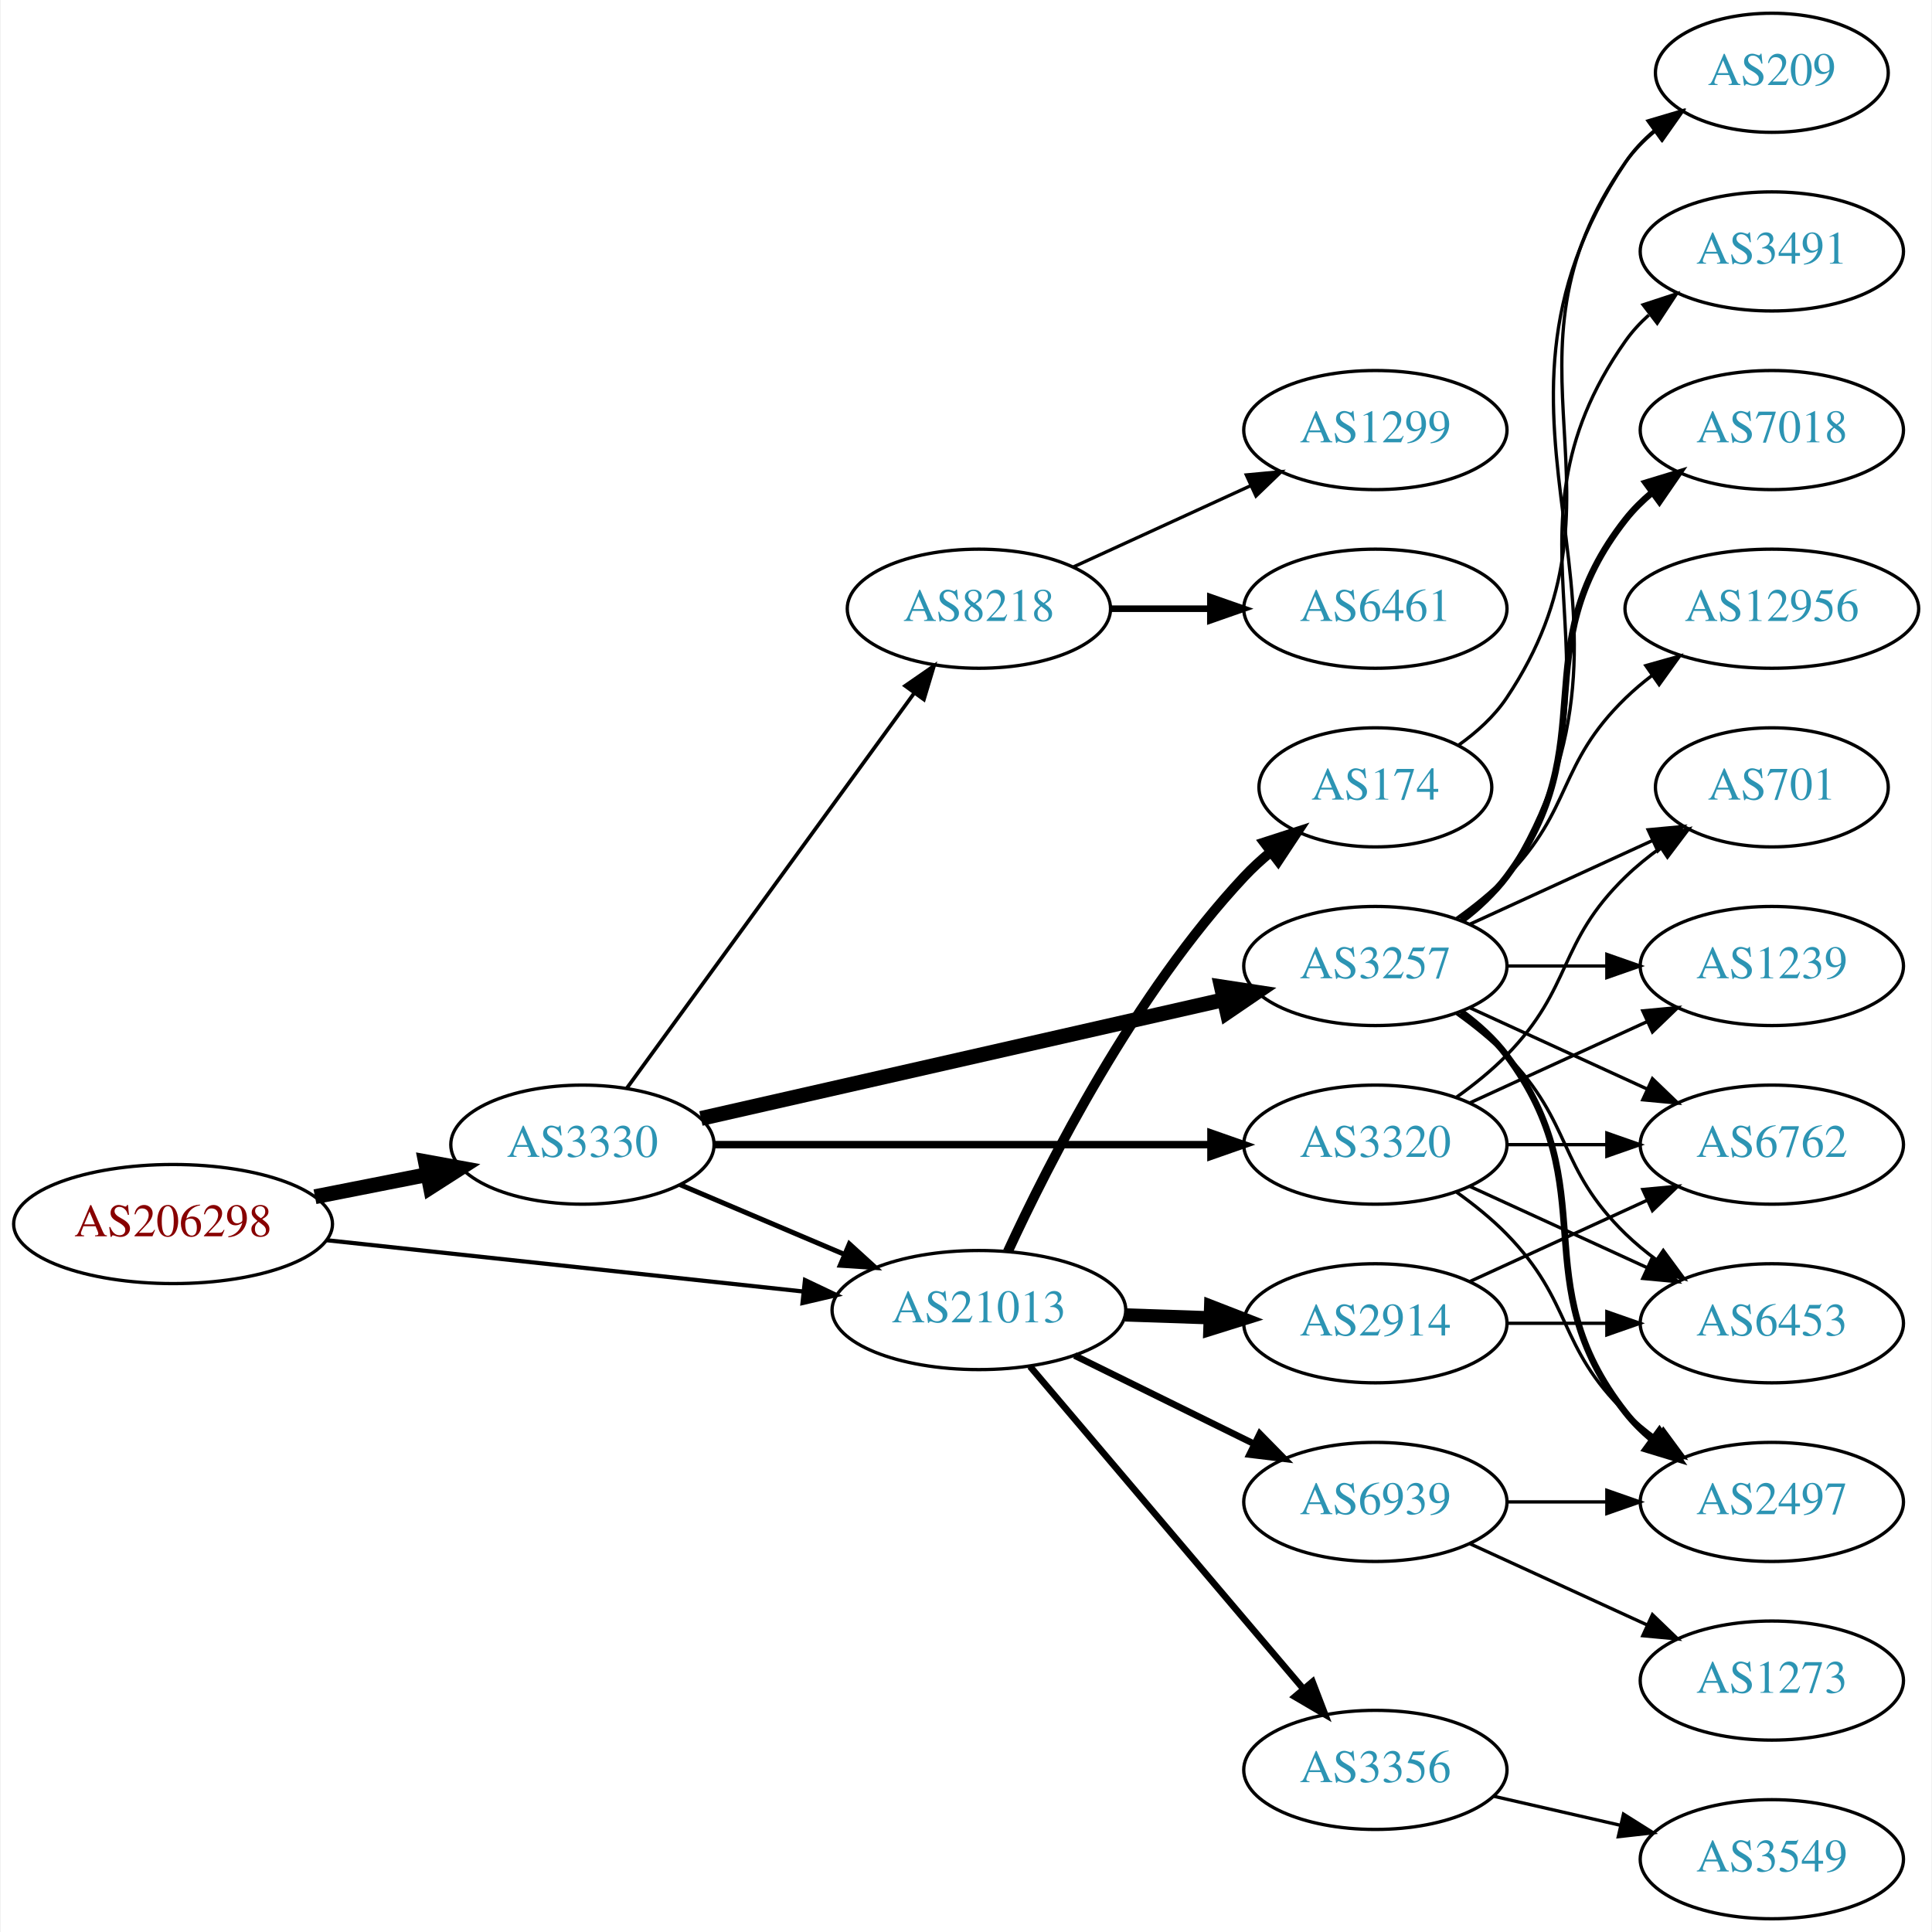
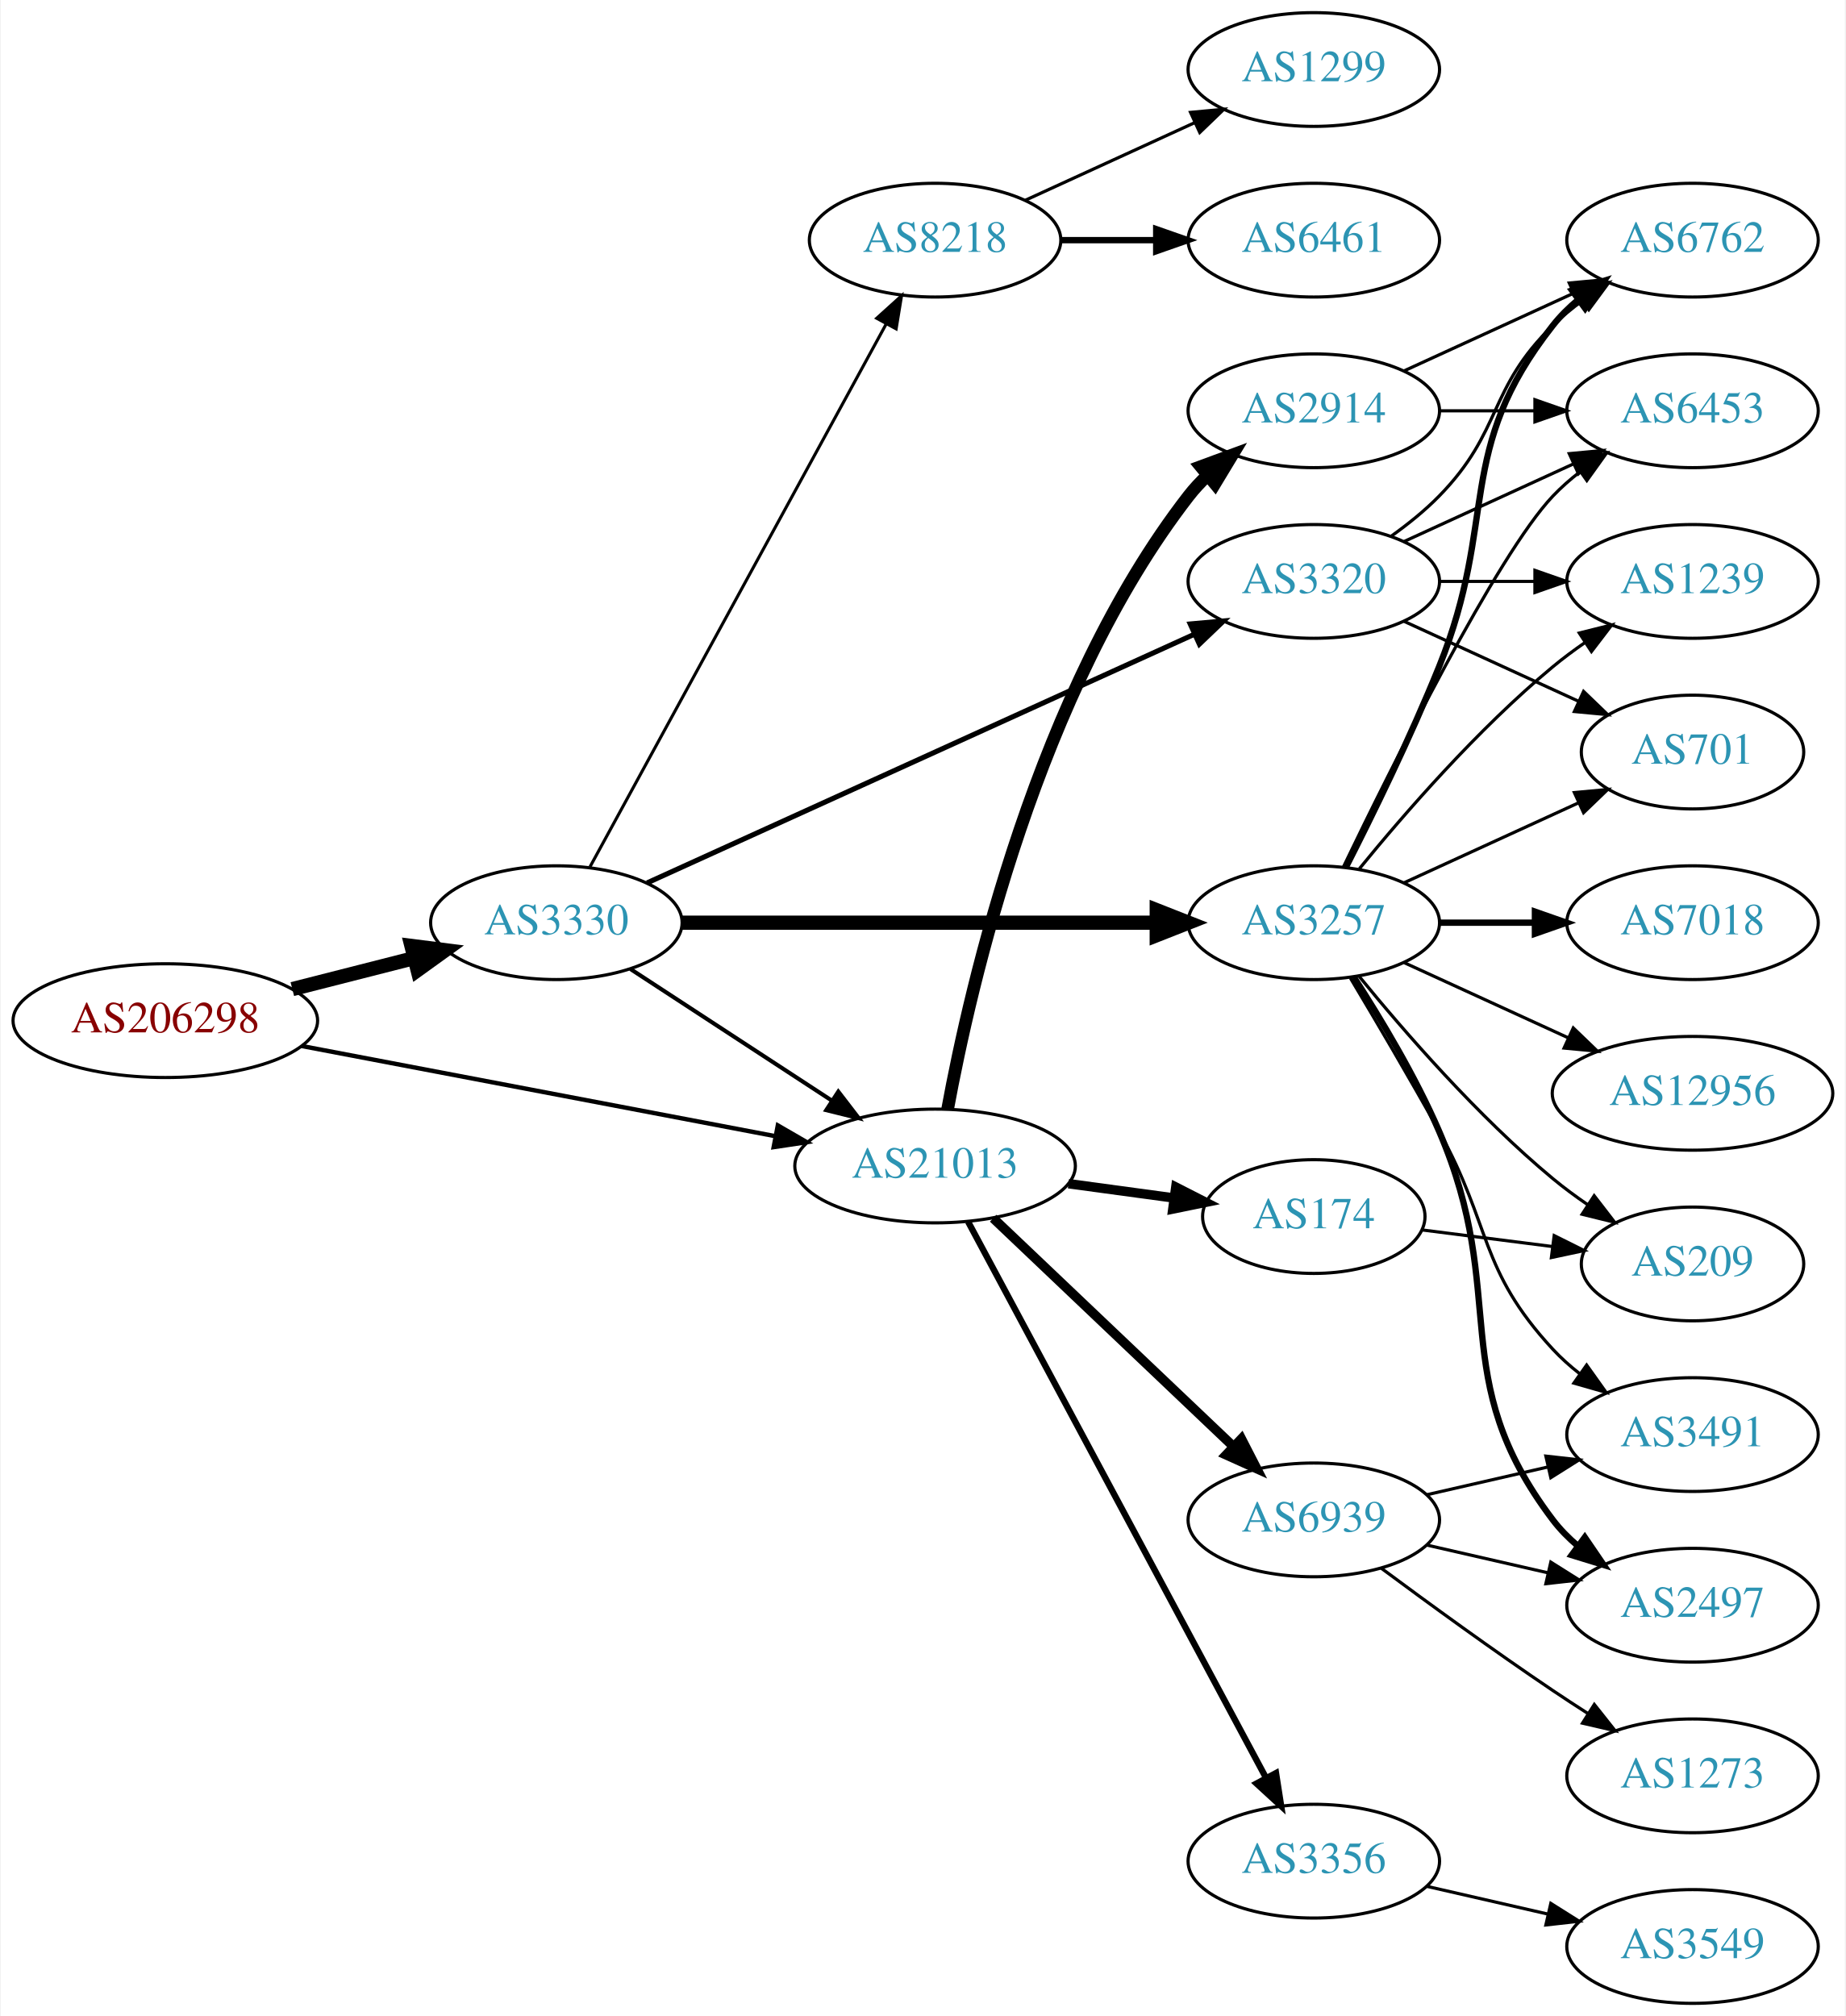
- <svg xmlns="http://www.w3.org/2000/svg" xmlns:xlink="http://www.w3.org/1999/xlink" width="584pt" height="584pt" viewBox="0.00 0.00 583.56 584.00">
-   <g id="graph0" class="graph" transform="scale(1 1) rotate(0) translate(4 580)">
-     <polygon fill="white" stroke="none" points="-4,4 -4,-580 579.562,-580 579.562,4 -4,4" />
+ <svg xmlns="http://www.w3.org/2000/svg" xmlns:xlink="http://www.w3.org/1999/xlink" width="584pt" height="638pt" viewBox="0.00 0.00 583.56 638.00">
+   <g id="graph0" class="graph" transform="scale(1 1) rotate(0) translate(4 634)">
+     <polygon fill="white" stroke="none" points="-4,4 -4,-634 579.562,-634 579.562,4 -4,4" />
    <g id="node1" class="node">
      <g id="a_node1">
        <a xlink:href="/asn/206298" xlink:title="AS206298 ~ RKM-AS [AT]">
-           <ellipse fill="#ffffff" stroke="black" cx="48.096" cy="-210" rx="48.192" ry="18" />
-           <text text-anchor="middle" x="48.096" y="-206.3" font-family="Times,serif" font-size="14.00" fill="#880000">AS206298</text>
+           <ellipse fill="#ffffff" stroke="black" cx="48.096" cy="-311" rx="48.192" ry="18" />
+           <text text-anchor="middle" x="48.096" y="-307.3" font-family="Times,serif" font-size="14.00" fill="#880000">AS206298</text>
        </a>
      </g>
    </g>
    <g id="node2" class="node">
      <g id="a_node2">
        <a xlink:href="/asn/3330" xlink:title="AS3330 ~ Vienna, Austria [AT]">
-           <ellipse fill="#ffffff" stroke="black" cx="171.838" cy="-234" rx="39.794" ry="18" />
-           <text text-anchor="middle" x="171.838" y="-230.3" font-family="Times,serif" font-size="14.00" fill="#2c94b3">AS3330</text>
+           <ellipse fill="#ffffff" stroke="black" cx="171.838" cy="-342" rx="39.794" ry="18" />
+           <text text-anchor="middle" x="171.838" y="-338.3" font-family="Times,serif" font-size="14.00" fill="#2c94b3">AS3330</text>
        </a>
      </g>
    </g>
    <g id="edge1" class="edge">
-       <path fill="none" stroke="black" stroke-width="4.5" d="M90.993,-218.259C101.946,-220.419 113.81,-222.758 124.958,-224.955" />
-       <polygon fill="black" stroke="black" stroke-width="4.5" points="124.376,-228.854 134.949,-226.925 125.9,-221.128 124.376,-228.854" />
+       <path fill="none" stroke="black" stroke-width="4.5" d="M88.286,-320.979C100.572,-324.108 114.213,-327.581 126.81,-330.789" />
+       <polygon fill="black" stroke="black" stroke-width="4.5" points="125.98,-334.641 136.643,-333.293 127.923,-327.009 125.98,-334.641" />
    </g>
    <g id="node3" class="node">
      <g id="a_node3">
        <a xlink:href="/asn/21013" xlink:title="AS21013 ~ Wels, AT [AT]">
-           <ellipse fill="#ffffff" stroke="black" cx="291.681" cy="-184" rx="44.393" ry="18" />
-           <text text-anchor="middle" x="291.681" y="-180.3" font-family="Times,serif" font-size="14.00" fill="#2c94b3">AS21013</text>
+           <ellipse fill="#ffffff" stroke="black" cx="291.681" cy="-265" rx="44.393" ry="18" />
+           <text text-anchor="middle" x="291.681" y="-261.3" font-family="Times,serif" font-size="14.00" fill="#2c94b3">AS21013</text>
        </a>
      </g>
    </g>
    <g id="edge2" class="edge">
-       <path fill="none" stroke="black" stroke-width="1.26" d="M94.536,-205.11C135.534,-200.697 195.815,-194.21 238.714,-189.593" />
-       <polygon fill="black" stroke="black" stroke-width="1.26" points="239.109,-193.071 248.677,-188.52 238.36,-186.111 239.109,-193.071" />
-     </g>
-     <g id="edge5" class="edge">
-       <path fill="none" stroke="black" stroke-width="1.5" d="M201.364,-221.896C216.283,-215.566 234.782,-207.718 251.068,-200.808" />
-       <polygon fill="black" stroke="black" stroke-width="1.5" points="252.518,-203.994 260.357,-196.866 249.784,-197.55 252.518,-203.994" />
+       <path fill="none" stroke="black" stroke-width="1.385" d="M91.177,-302.987C132.941,-295.035 196.94,-282.849 241.136,-274.434" />
+       <polygon fill="black" stroke="black" stroke-width="1.385" points="241.915,-277.848 251.084,-272.54 240.605,-270.972 241.915,-277.848" />
+     </g>
+     <g id="edge4" class="edge">
+       <path fill="none" stroke="black" stroke-width="1.286" d="M195.281,-327.336C213.314,-315.553 238.862,-298.859 258.982,-285.712" />
+       <polygon fill="black" stroke="black" stroke-width="1.286" points="261.059,-288.536 267.516,-280.136 257.23,-282.676 261.059,-288.536" />
    </g>
    <g id="node4" class="node">
      <g id="a_node4">
-         <a xlink:href="/asn/3257" xlink:title="AS3257 ~ GTT [DE]">
-           <ellipse fill="#ffffff" stroke="black" cx="411.523" cy="-288" rx="39.794" ry="18" />
-           <text text-anchor="middle" x="411.523" y="-284.3" font-family="Times,serif" font-size="14.00" fill="#2c94b3">AS3257</text>
+         <a xlink:href="/asn/3320" xlink:title="AS3320 ~ DTAG [DE]">
+           <ellipse fill="#ffffff" stroke="black" cx="411.523" cy="-450" rx="39.794" ry="18" />
+           <text text-anchor="middle" x="411.523" y="-446.3" font-family="Times,serif" font-size="14.00" fill="#2c94b3">AS3320</text>
        </a>
      </g>
    </g>
    <g id="edge3" class="edge">
-       <path fill="none" stroke="black" stroke-width="4.5" d="M207.654,-241.91C249.491,-251.415 319.773,-267.382 365.647,-277.805" />
-       <polygon fill="black" stroke="black" stroke-width="4.5" points="364.99,-281.693 375.614,-280.069 366.735,-274.014 364.99,-281.693" />
+       <path fill="none" stroke="black" stroke-width="1.607" d="M200.569,-354.6C243.416,-374.07 325.753,-411.482 373.596,-433.221" />
+       <polygon fill="black" stroke="black" stroke-width="1.607" points="372.417,-436.53 382.969,-437.48 375.313,-430.157 372.417,-436.53" />
    </g>
    <g id="node5" class="node">
      <g id="a_node5">
-         <a xlink:href="/asn/3320" xlink:title="AS3320 ~ DTAG [DE]">
-           <ellipse fill="#ffffff" stroke="black" cx="411.523" cy="-234" rx="39.794" ry="18" />
-           <text text-anchor="middle" x="411.523" y="-230.3" font-family="Times,serif" font-size="14.00" fill="#2c94b3">AS3320</text>
-         </a>
-       </g>
-     </g>
-     <g id="edge4" class="edge">
-       <path fill="none" stroke="black" stroke-width="2.25" d="M211.555,-234C252.474,-234 317.114,-234 361.548,-234" />
-       <polygon fill="black" stroke="black" stroke-width="2.25" points="361.822,-237.5 371.822,-234 361.822,-230.5 361.822,-237.5" />
+         <a xlink:href="/asn/3257" xlink:title="AS3257 ~ GTT [DE]">
+           <ellipse fill="#ffffff" stroke="black" cx="411.523" cy="-342" rx="39.794" ry="18" />
+           <text text-anchor="middle" x="411.523" y="-338.3" font-family="Times,serif" font-size="14.00" fill="#2c94b3">AS3257</text>
+         </a>
+       </g>
+     </g>
+     <g id="edge5" class="edge">
+       <path fill="none" stroke="black" stroke-width="4.5" d="M211.555,-342C252.474,-342 317.114,-342 361.548,-342" />
+       <polygon fill="black" stroke="black" stroke-width="4.5" points="361.822,-345.938 371.822,-342 361.822,-338.063 361.822,-345.938" />
    </g>
    <g id="node6" class="node">
      <g id="a_node6">
        <a xlink:href="/asn/8218" xlink:title="AS8218 ~ legacy Neotelecoms [FR]">
-           <ellipse fill="#ffffff" stroke="black" cx="291.681" cy="-396" rx="39.794" ry="18" />
-           <text text-anchor="middle" x="291.681" y="-392.3" font-family="Times,serif" font-size="14.00" fill="#2c94b3">AS8218</text>
+           <ellipse fill="#ffffff" stroke="black" cx="291.681" cy="-558" rx="39.794" ry="18" />
+           <text text-anchor="middle" x="291.681" y="-554.3" font-family="Times,serif" font-size="14.00" fill="#2c94b3">AS8218</text>
        </a>
      </g>
    </g>
    <g id="edge6" class="edge">
-       <path fill="none" stroke="black" stroke-width="1.125" d="M185.226,-251.031C205.948,-279.517 247.752,-336.985 272.039,-370.374" />
-       <polygon fill="black" stroke="black" stroke-width="1.125" points="269.39,-372.682 278.103,-378.71 275.051,-368.564 269.39,-372.682" />
-     </g>
-     <g id="node16" class="node">
-       <g id="a_node16">
+       <path fill="none" stroke="black" stroke-width="0.964" d="M182.481,-359.676C203.163,-397.584 251.876,-486.873 276.255,-531.559" />
+       <polygon fill="black" stroke="black" stroke-width="0.964" points="273.207,-533.28 281.069,-540.383 279.352,-529.928 273.207,-533.28" />
+     </g>
+     <g id="node11" class="node">
+       <g id="a_node11">
+         <a xlink:href="/asn/174" xlink:title="AS174 ~ Cogent Communications [US]">
+           <ellipse fill="#ffffff" stroke="black" cx="411.523" cy="-249" rx="35.194" ry="18" />
+           <text text-anchor="middle" x="411.523" y="-245.3" font-family="Times,serif" font-size="14.00" fill="#2c94b3">AS174</text>
+         </a>
+       </g>
+     </g>
+     <g id="edge11" class="edge">
+       <path fill="none" stroke="black" stroke-width="3" d="M333.896,-259.404C344.66,-257.943 356.292,-256.363 367.164,-254.887" />
+       <polygon fill="black" stroke="black" stroke-width="3" points="367.862,-258.324 377.3,-253.511 366.92,-251.388 367.862,-258.324" />
+     </g>
+     <g id="node12" class="node">
+       <g id="a_node12">
        <a xlink:href="/asn/2914" xlink:title="AS2914 ~ NTT America, Inc. [US]">
-           <ellipse fill="#ffffff" stroke="black" cx="411.523" cy="-180" rx="39.794" ry="18" />
-           <text text-anchor="middle" x="411.523" y="-176.3" font-family="Times,serif" font-size="14.00" fill="#2c94b3">AS2914</text>
-         </a>
-       </g>
-     </g>
-     <g id="edge21" class="edge">
-       <path fill="none" stroke="black" stroke-width="4" d="M335.892,-182.533C344.204,-182.251 352.967,-181.954 361.449,-181.666" />
-       <polygon fill="black" stroke="black" stroke-width="4" points="361.732,-185.158 371.608,-181.321 361.495,-178.162 361.732,-185.158" />
-     </g>
-     <g id="node17" class="node">
-       <g id="a_node17">
-         <a xlink:href="/asn/174" xlink:title="AS174 ~ Cogent Communications [US]">
-           <ellipse fill="#ffffff" stroke="black" cx="411.523" cy="-342" rx="35.194" ry="18" />
-           <text text-anchor="middle" x="411.523" y="-338.3" font-family="Times,serif" font-size="14.00" fill="#2c94b3">AS174</text>
-         </a>
-       </g>
-     </g>
-     <g id="edge22" class="edge">
-       <path fill="none" stroke="black" stroke-width="3" d="M300.421,-201.658C312.739,-228.373 338.823,-279.688 371.877,-315 374.299,-317.588 377.008,-320.073 379.838,-322.416" />
-       <polygon fill="black" stroke="black" stroke-width="3" points="377.911,-325.348 387.991,-328.611 382.146,-319.774 377.911,-325.348" />
-     </g>
-     <g id="node18" class="node">
-       <g id="a_node18">
+           <ellipse fill="#ffffff" stroke="black" cx="411.523" cy="-504" rx="39.794" ry="18" />
+           <text text-anchor="middle" x="411.523" y="-500.3" font-family="Times,serif" font-size="14.00" fill="#2c94b3">AS2914</text>
+         </a>
+       </g>
+     </g>
+     <g id="edge12" class="edge">
+       <path fill="none" stroke="black" stroke-width="4" d="M295.642,-282.951C302.802,-321.846 324.106,-415.352 371.877,-477 373.663,-479.305 375.7,-481.491 377.884,-483.547" />
+       <polygon fill="black" stroke="black" stroke-width="4" points="375.784,-486.351 385.724,-490.019 380.24,-480.953 375.784,-486.351" />
+     </g>
+     <g id="node13" class="node">
+       <g id="a_node13">
        <a xlink:href="/asn/3356" xlink:title="AS3356 ~ Level 3 Parent, LLC [US]">
          <ellipse fill="#ffffff" stroke="black" cx="411.523" cy="-45" rx="39.794" ry="18" />
          <text text-anchor="middle" x="411.523" y="-41.3" font-family="Times,serif" font-size="14.00" fill="#2c94b3">AS3356</text>
        </a>
      </g>
    </g>
-     <g id="edge23" class="edge">
-       <path fill="none" stroke="black" stroke-width="2" d="M307.13,-166.956C327.827,-142.543 366.027,-97.485 389.751,-69.501" />
-       <polygon fill="black" stroke="black" stroke-width="2" points="392.526,-71.641 396.323,-61.749 387.187,-67.114 392.526,-71.641" />
-     </g>
-     <g id="node19" class="node">
-       <g id="a_node19">
+     <g id="edge13" class="edge">
+       <path fill="none" stroke="black" stroke-width="2" d="M302.125,-247.368C322.776,-208.816 372.042,-116.84 396.398,-71.371" />
+       <polygon fill="black" stroke="black" stroke-width="2" points="399.561,-72.878 401.197,-62.41 393.39,-69.573 399.561,-72.878" />
+     </g>
+     <g id="node14" class="node">
+       <g id="a_node14">
        <a xlink:href="/asn/6939" xlink:title="AS6939 ~ Hurricane Electric LLC [US]">
-           <ellipse fill="#ffffff" stroke="black" cx="411.523" cy="-126" rx="39.794" ry="18" />
-           <text text-anchor="middle" x="411.523" y="-122.3" font-family="Times,serif" font-size="14.00" fill="#2c94b3">AS6939</text>
-         </a>
-       </g>
-     </g>
-     <g id="edge24" class="edge">
-       <path fill="none" stroke="black" stroke-width="2" d="M320.608,-170.255C336.802,-162.284 357.363,-152.164 374.735,-143.614" />
-       <polygon fill="black" stroke="black" stroke-width="2" points="376.584,-146.605 384.01,-139.049 373.493,-140.325 376.584,-146.605" />
+           <ellipse fill="#ffffff" stroke="black" cx="411.523" cy="-153" rx="39.794" ry="18" />
+           <text text-anchor="middle" x="411.523" y="-149.3" font-family="Times,serif" font-size="14.00" fill="#2c94b3">AS6939</text>
+         </a>
+       </g>
+     </g>
+     <g id="edge14" class="edge">
+       <path fill="none" stroke="black" stroke-width="3" d="M310.069,-248.474C330.201,-229.34 363.495,-197.696 386.191,-176.126" />
+       <polygon fill="black" stroke="black" stroke-width="3" points="388.609,-178.656 393.447,-169.23 383.787,-173.582 388.609,-178.656" />
    </g>
    <g id="node7" class="node">
      <g id="a_node7">
-         <a xlink:href="/asn/12956" xlink:title="AS12956 ~ TELXIUS [ES]">
-           <ellipse fill="#ffffff" stroke="black" cx="531.366" cy="-396" rx="44.393" ry="18" />
-           <text text-anchor="middle" x="531.366" y="-392.3" font-family="Times,serif" font-size="14.00" fill="#2c94b3">AS12956</text>
+         <a xlink:href="/asn/6453" xlink:title="AS6453 ~ TATA COMMUNICATIONS (AMERICA) INC [US]">
+           <ellipse fill="#ffffff" stroke="black" cx="531.366" cy="-504" rx="39.794" ry="18" />
+           <text text-anchor="middle" x="531.366" y="-500.3" font-family="Times,serif" font-size="14.00" fill="#2c94b3">AS6453</text>
        </a>
      </g>
    </g>
    <g id="edge7" class="edge">
-       <path fill="none" stroke="black" d="M436.117,-302.389C441.373,-306.148 446.705,-310.437 451.17,-315 471.342,-335.617 466.476,-348.906 487.17,-369 489.656,-371.414 492.393,-373.722 495.246,-375.9" />
-       <polygon fill="black" stroke="black" points="493.284,-378.798 503.482,-381.671 497.301,-373.066 493.284,-378.798" />
+       <path fill="none" stroke="black" d="M440.152,-462.661C456.109,-469.973 476.379,-479.261 493.662,-487.181" />
+       <polygon fill="black" stroke="black" points="492.361,-490.435 502.91,-491.419 495.277,-484.071 492.361,-490.435" />
    </g>
    <g id="node8" class="node">
      <g id="a_node8">
+         <a xlink:href="/asn/1239" xlink:title="AS1239 ~ Sprint [US]">
+           <ellipse fill="#ffffff" stroke="black" cx="531.366" cy="-450" rx="39.794" ry="18" />
+           <text text-anchor="middle" x="531.366" y="-446.3" font-family="Times,serif" font-size="14.00" fill="#2c94b3">AS1239</text>
+         </a>
+       </g>
+     </g>
+     <g id="edge8" class="edge">
+       <path fill="none" stroke="black" d="M451.436,-450C460.989,-450 471.339,-450 481.301,-450" />
+       <polygon fill="black" stroke="black" points="481.494,-453.5 491.494,-450 481.494,-446.5 481.494,-453.5" />
+     </g>
+     <g id="node9" class="node">
+       <g id="a_node9">
+         <a xlink:href="/asn/6762" xlink:title="AS6762 ~ TELECOM ITALIA SPARKLE S.p.A. [IT]">
+           <ellipse fill="#ffffff" stroke="black" cx="531.366" cy="-558" rx="39.794" ry="18" />
+           <text text-anchor="middle" x="531.366" y="-554.3" font-family="Times,serif" font-size="14.00" fill="#2c94b3">AS6762</text>
+         </a>
+       </g>
+     </g>
+     <g id="edge9" class="edge">
+       <path fill="none" stroke="black" d="M436.117,-464.389C441.373,-468.148 446.705,-472.437 451.17,-477 471.342,-497.617 466.476,-510.906 487.17,-531 490.015,-533.763 493.189,-536.386 496.489,-538.834" />
+       <polygon fill="black" stroke="black" points="494.605,-541.786 504.837,-544.538 498.554,-536.006 494.605,-541.786" />
+     </g>
+     <g id="node10" class="node">
+       <g id="a_node10">
+         <a xlink:href="/asn/701" xlink:title="AS701 ~ UUNET [US]">
+           <ellipse fill="#ffffff" stroke="black" cx="531.366" cy="-396" rx="35.194" ry="18" />
+           <text text-anchor="middle" x="531.366" y="-392.3" font-family="Times,serif" font-size="14.00" fill="#2c94b3">AS701</text>
+         </a>
+       </g>
+     </g>
+     <g id="edge10" class="edge">
+       <path fill="none" stroke="black" d="M440.152,-437.339C456.568,-429.817 477.55,-420.202 495.147,-412.139" />
+       <polygon fill="black" stroke="black" points="496.891,-415.189 504.524,-407.842 493.975,-408.826 496.891,-415.189" />
+     </g>
+     <g id="edge18" class="edge">
+       <path fill="none" stroke="black" d="M420.87,-359.595C436.337,-391.732 469.483,-458.34 487.17,-477 489.755,-479.728 492.673,-482.294 495.741,-484.677" />
+       <polygon fill="black" stroke="black" points="493.895,-487.658 504.09,-490.543 497.92,-481.93 493.895,-487.658" />
+     </g>
+     <g id="edge17" class="edge">
+       <path fill="none" stroke="black" d="M425.942,-359.065C440.057,-376.375 463.471,-403.345 487.17,-423 490.386,-425.668 493.886,-428.27 497.457,-430.741" />
+       <polygon fill="black" stroke="black" points="495.535,-433.666 505.813,-436.236 499.381,-427.817 495.535,-433.666" />
+     </g>
+     <g id="edge21" class="edge">
+       <path fill="none" stroke="black" stroke-width="2" d="M421.604,-359.417C429.872,-375.634 442.134,-400.603 451.17,-423 470.099,-469.922 455.871,-491.246 487.17,-531 489.495,-533.953 492.238,-536.67 495.197,-539.147" />
+       <polygon fill="black" stroke="black" stroke-width="2" points="493.257,-542.064 503.394,-545.145 497.39,-536.415 493.257,-542.064" />
+     </g>
+     <g id="edge23" class="edge">
+       <path fill="none" stroke="black" d="M440.152,-354.661C456.568,-362.183 477.55,-371.798 495.147,-379.861" />
+       <polygon fill="black" stroke="black" points="493.975,-383.174 504.524,-384.158 496.891,-376.811 493.975,-383.174" />
+     </g>
+     <g id="node15" class="node">
+       <g id="a_node15">
+         <a xlink:href="/asn/12956" xlink:title="AS12956 ~ TELXIUS [ES]">
+           <ellipse fill="#ffffff" stroke="black" cx="531.366" cy="-288" rx="44.393" ry="18" />
+           <text text-anchor="middle" x="531.366" y="-284.3" font-family="Times,serif" font-size="14.00" fill="#2c94b3">AS12956</text>
+         </a>
+       </g>
+     </g>
+     <g id="edge15" class="edge">
+       <path fill="none" stroke="black" d="M440.152,-329.339C455.65,-322.238 475.216,-313.272 492.163,-305.506" />
+       <polygon fill="black" stroke="black" points="493.633,-308.683 501.266,-301.335 490.716,-302.319 493.633,-308.683" />
+     </g>
+     <g id="node16" class="node">
+       <g id="a_node16">
+         <a xlink:href="/asn/3491" xlink:title="AS3491 ~ PCCW Global, Inc. [US]">
+           <ellipse fill="#ffffff" stroke="black" cx="531.366" cy="-180" rx="39.794" ry="18" />
+           <text text-anchor="middle" x="531.366" y="-176.3" font-family="Times,serif" font-size="14.00" fill="#2c94b3">AS3491</text>
+         </a>
+       </g>
+     </g>
+     <g id="edge16" class="edge">
+       <path fill="none" stroke="black" d="M423.093,-324.486C430.996,-311.262 441.978,-292.615 451.17,-276 467.914,-245.733 463.68,-232.391 487.17,-207 489.722,-204.241 492.617,-201.654 495.672,-199.258" />
+       <polygon fill="black" stroke="black" points="497.853,-202.002 504.001,-193.374 493.814,-196.285 497.853,-202.002" />
+     </g>
+     <g id="node17" class="node">
+       <g id="a_node17">
        <a xlink:href="/asn/2497" xlink:title="AS2497 ~ Internet Initiative Japan Inc. [JP]">
          <ellipse fill="#ffffff" stroke="black" cx="531.366" cy="-126" rx="39.794" ry="18" />
          <text text-anchor="middle" x="531.366" y="-122.3" font-family="Times,serif" font-size="14.00" fill="#2c94b3">AS2497</text>
        </a>
      </g>
    </g>
-     <g id="edge8" class="edge">
-       <path fill="none" stroke="black" stroke-width="2" d="M437.454,-274.118C442.53,-270.389 447.448,-265.984 451.17,-261 481.441,-220.458 455.871,-192.754 487.17,-153 489.495,-150.047 492.238,-147.33 495.197,-144.853" />
-       <polygon fill="black" stroke="black" stroke-width="2" points="497.39,-147.585 503.394,-138.855 493.257,-141.936 497.39,-147.585" />
-     </g>
-     <g id="node9" class="node">
-       <g id="a_node9">
-         <a xlink:href="/asn/3491" xlink:title="AS3491 ~ PCCW Global, Inc. [US]">
-           <ellipse fill="#ffffff" stroke="black" cx="531.366" cy="-504" rx="39.794" ry="18" />
-           <text text-anchor="middle" x="531.366" y="-500.3" font-family="Times,serif" font-size="14.00" fill="#2c94b3">AS3491</text>
-         </a>
-       </g>
-     </g>
-     <g id="edge9" class="edge">
-       <path fill="none" stroke="black" d="M437.842,-301.607C442.898,-305.351 447.71,-309.831 451.17,-315 492.194,-376.294 444.59,-416.775 487.17,-477 489.161,-479.816 491.548,-482.401 494.164,-484.76" />
-       <polygon fill="black" stroke="black" points="492.463,-487.865 502.532,-491.162 496.716,-482.306 492.463,-487.865" />
-     </g>
-     <g id="node10" class="node">
-       <g id="a_node10">
-         <a xlink:href="/asn/1239" xlink:title="AS1239 ~ Sprint [US]">
-           <ellipse fill="#ffffff" stroke="black" cx="531.366" cy="-288" rx="39.794" ry="18" />
-           <text text-anchor="middle" x="531.366" y="-284.3" font-family="Times,serif" font-size="14.00" fill="#2c94b3">AS1239</text>
-         </a>
-       </g>
-     </g>
-     <g id="edge10" class="edge">
-       <path fill="none" stroke="black" d="M451.436,-288C460.989,-288 471.339,-288 481.301,-288" />
-       <polygon fill="black" stroke="black" points="481.494,-291.5 491.494,-288 481.494,-284.5 481.494,-291.5" />
-     </g>
-     <g id="node11" class="node">
-       <g id="a_node11">
-         <a xlink:href="/asn/6762" xlink:title="AS6762 ~ TELECOM ITALIA SPARKLE S.p.A. [IT]">
-           <ellipse fill="#ffffff" stroke="black" cx="531.366" cy="-234" rx="39.794" ry="18" />
-           <text text-anchor="middle" x="531.366" y="-230.3" font-family="Times,serif" font-size="14.00" fill="#2c94b3">AS6762</text>
-         </a>
-       </g>
-     </g>
-     <g id="edge11" class="edge">
-       <path fill="none" stroke="black" d="M440.152,-275.339C456.109,-268.027 476.379,-258.739 493.662,-250.819" />
-       <polygon fill="black" stroke="black" points="495.277,-253.929 502.91,-246.581 492.361,-247.565 495.277,-253.929" />
-     </g>
-     <g id="node12" class="node">
-       <g id="a_node12">
-         <a xlink:href="/asn/6453" xlink:title="AS6453 ~ TATA COMMUNICATIONS (AMERICA) INC [US]">
-           <ellipse fill="#ffffff" stroke="black" cx="531.366" cy="-180" rx="39.794" ry="18" />
-           <text text-anchor="middle" x="531.366" y="-176.3" font-family="Times,serif" font-size="14.00" fill="#2c94b3">AS6453</text>
-         </a>
-       </g>
-     </g>
-     <g id="edge12" class="edge">
-       <path fill="none" stroke="black" d="M436.117,-273.611C441.373,-269.852 446.705,-265.563 451.17,-261 471.342,-240.383 466.476,-227.094 487.17,-207 490.015,-204.237 493.189,-201.614 496.489,-199.166" />
-       <polygon fill="black" stroke="black" points="498.554,-201.994 504.837,-193.462 494.605,-196.214 498.554,-201.994" />
-     </g>
-     <g id="node13" class="node">
-       <g id="a_node13">
+     <g id="edge19" class="edge">
+       <path fill="none" stroke="black" stroke-width="2" d="M424.246,-324.692C432.628,-311.726 443.702,-293.313 451.17,-276 473.73,-223.698 452.769,-198.399 487.17,-153 489.44,-150.004 492.146,-147.259 495.082,-144.764" />
+       <polygon fill="black" stroke="black" stroke-width="2" points="497.277,-147.494 503.247,-138.742 493.122,-141.861 497.277,-147.494" />
+     </g>
+     <g id="node18" class="node">
+       <g id="a_node18">
        <a xlink:href="/asn/7018" xlink:title="AS7018 ~ AT&amp;T Services, Inc. [US]">
-           <ellipse fill="#ffffff" stroke="black" cx="531.366" cy="-450" rx="39.794" ry="18" />
-           <text text-anchor="middle" x="531.366" y="-446.3" font-family="Times,serif" font-size="14.00" fill="#2c94b3">AS7018</text>
-         </a>
-       </g>
-     </g>
-     <g id="edge13" class="edge">
-       <path fill="none" stroke="black" stroke-width="2" d="M437.454,-301.882C442.53,-305.611 447.448,-310.016 451.17,-315 481.441,-355.542 455.871,-383.246 487.17,-423 489.495,-425.953 492.238,-428.67 495.197,-431.147" />
-       <polygon fill="black" stroke="black" stroke-width="2" points="493.257,-434.064 503.394,-437.145 497.39,-428.415 493.257,-434.064" />
-     </g>
-     <g id="node14" class="node">
-       <g id="a_node14">
+           <ellipse fill="#ffffff" stroke="black" cx="531.366" cy="-342" rx="39.794" ry="18" />
+           <text text-anchor="middle" x="531.366" y="-338.3" font-family="Times,serif" font-size="14.00" fill="#2c94b3">AS7018</text>
+         </a>
+       </g>
+     </g>
+     <g id="edge20" class="edge">
+       <path fill="none" stroke="black" stroke-width="2" d="M451.436,-342C460.989,-342 471.339,-342 481.301,-342" />
+       <polygon fill="black" stroke="black" stroke-width="2" points="481.494,-345.5 491.494,-342 481.494,-338.5 481.494,-345.5" />
+     </g>
+     <g id="node19" class="node">
+       <g id="a_node19">
        <a xlink:href="/asn/209" xlink:title="AS209 ~ CenturyLink Communications, LLC [US]">
-           <ellipse fill="#ffffff" stroke="black" cx="531.366" cy="-558" rx="35.194" ry="18" />
-           <text text-anchor="middle" x="531.366" y="-554.3" font-family="Times,serif" font-size="14.00" fill="#2c94b3">AS209</text>
-         </a>
-       </g>
-     </g>
-     <g id="edge14" class="edge">
-       <path fill="none" stroke="black" d="M438.049,-301.472C443.094,-305.223 447.849,-309.74 451.17,-315 503.119,-397.3 433.131,-450.056 487.17,-531 489.545,-534.558 492.565,-537.736 495.901,-540.549" />
-       <polygon fill="black" stroke="black" points="493.947,-543.455 504.106,-546.462 498.039,-537.776 493.947,-543.455" />
-     </g>
-     <g id="node15" class="node">
-       <g id="a_node15">
-         <a xlink:href="/asn/701" xlink:title="AS701 ~ UUNET [US]">
-           <ellipse fill="#ffffff" stroke="black" cx="531.366" cy="-342" rx="35.194" ry="18" />
-           <text text-anchor="middle" x="531.366" y="-338.3" font-family="Times,serif" font-size="14.00" fill="#2c94b3">AS701</text>
-         </a>
-       </g>
-     </g>
-     <g id="edge15" class="edge">
-       <path fill="none" stroke="black" d="M440.152,-300.661C456.568,-308.183 477.55,-317.798 495.147,-325.861" />
-       <polygon fill="black" stroke="black" points="493.975,-329.174 504.524,-330.158 496.891,-322.811 493.975,-329.174" />
-     </g>
-     <g id="edge19" class="edge">
-       <path fill="none" stroke="black" d="M436.117,-219.611C441.373,-215.852 446.705,-211.563 451.17,-207 471.342,-186.383 466.476,-173.094 487.17,-153 490.015,-150.237 493.189,-147.614 496.489,-145.166" />
-       <polygon fill="black" stroke="black" points="498.554,-147.994 504.837,-139.462 494.605,-142.214 498.554,-147.994" />
-     </g>
-     <g id="edge18" class="edge">
-       <path fill="none" stroke="black" d="M440.152,-246.661C456.109,-253.973 476.379,-263.261 493.662,-271.181" />
-       <polygon fill="black" stroke="black" points="492.361,-274.435 502.91,-275.419 495.277,-268.071 492.361,-274.435" />
-     </g>
-     <g id="edge16" class="edge">
-       <path fill="none" stroke="black" d="M451.436,-234C460.989,-234 471.339,-234 481.301,-234" />
-       <polygon fill="black" stroke="black" points="481.494,-237.5 491.494,-234 481.494,-230.5 481.494,-237.5" />
-     </g>
-     <g id="edge17" class="edge">
-       <path fill="none" stroke="black" d="M440.152,-221.339C456.109,-214.027 476.379,-204.739 493.662,-196.819" />
-       <polygon fill="black" stroke="black" points="495.277,-199.929 502.91,-192.581 492.361,-193.565 495.277,-199.929" />
-     </g>
-     <g id="edge20" class="edge">
-       <path fill="none" stroke="black" d="M436.117,-248.389C441.373,-252.148 446.705,-256.437 451.17,-261 471.342,-281.617 466.476,-294.906 487.17,-315 490.397,-318.134 494.048,-321.089 497.827,-323.812" />
-       <polygon fill="black" stroke="black" points="495.924,-326.75 506.187,-329.383 499.805,-320.925 495.924,-326.75" />
-     </g>
-     <g id="node20" class="node">
-       <g id="a_node20">
-         <a xlink:href="/asn/6461" xlink:title="AS6461 ~ Zayo Bandwidth [US]">
-           <ellipse fill="#ffffff" stroke="black" cx="411.523" cy="-396" rx="39.794" ry="18" />
-           <text text-anchor="middle" x="411.523" y="-392.3" font-family="Times,serif" font-size="14.00" fill="#2c94b3">AS6461</text>
-         </a>
-       </g>
-     </g>
-     <g id="edge25" class="edge">
-       <path fill="none" stroke="black" stroke-width="2" d="M331.593,-396C341.146,-396 351.496,-396 361.459,-396" />
-       <polygon fill="black" stroke="black" stroke-width="2" points="361.651,-399.5 371.651,-396 361.651,-392.5 361.651,-399.5" />
+           <ellipse fill="#ffffff" stroke="black" cx="531.366" cy="-234" rx="35.194" ry="18" />
+           <text text-anchor="middle" x="531.366" y="-230.3" font-family="Times,serif" font-size="14.00" fill="#2c94b3">AS209</text>
+         </a>
+       </g>
+     </g>
+     <g id="edge22" class="edge">
+       <path fill="none" stroke="black" d="M425.942,-324.935C440.057,-307.625 463.471,-280.655 487.17,-261 490.633,-258.128 494.425,-255.331 498.28,-252.692" />
+       <polygon fill="black" stroke="black" points="500.241,-255.592 506.712,-247.203 496.422,-249.725 500.241,-255.592" />
    </g>
    <g id="node21" class="node">
      <g id="a_node21">
        <a xlink:href="/asn/1299" xlink:title="AS1299 ~ Telia Carrier [EU]">
-           <ellipse fill="#ffffff" stroke="black" cx="411.523" cy="-450" rx="39.794" ry="18" />
-           <text text-anchor="middle" x="411.523" y="-446.3" font-family="Times,serif" font-size="14.00" fill="#2c94b3">AS1299</text>
-         </a>
-       </g>
-     </g>
-     <g id="edge26" class="edge">
-       <path fill="none" stroke="black" d="M320.309,-408.661C336.266,-415.973 356.537,-425.261 373.82,-433.181" />
-       <polygon fill="black" stroke="black" points="372.518,-436.435 383.067,-437.419 375.434,-430.071 372.518,-436.435" />
-     </g>
-     <g id="edge30" class="edge">
-       <path fill="none" stroke="black" d="M440.152,-192.661C456.109,-199.973 476.379,-209.261 493.662,-217.181" />
-       <polygon fill="black" stroke="black" points="492.361,-220.435 502.91,-221.419 495.277,-214.071 492.361,-220.435" />
-     </g>
-     <g id="edge29" class="edge">
-       <path fill="none" stroke="black" d="M451.436,-180C460.989,-180 471.339,-180 481.301,-180" />
-       <polygon fill="black" stroke="black" points="481.494,-183.5 491.494,-180 481.494,-176.5 481.494,-183.5" />
-     </g>
-     <g id="edge28" class="edge">
-       <path fill="none" stroke="black" d="M436.641,-354.734C442.13,-358.648 447.437,-363.423 451.17,-369 492.194,-430.294 444.59,-470.775 487.17,-531 489.639,-534.493 492.718,-537.63 496.088,-540.421" />
-       <polygon fill="black" stroke="black" points="494.156,-543.343 504.327,-546.31 498.226,-537.648 494.156,-543.343" />
+           <ellipse fill="#ffffff" stroke="black" cx="411.523" cy="-612" rx="39.794" ry="18" />
+           <text text-anchor="middle" x="411.523" y="-608.3" font-family="Times,serif" font-size="14.00" fill="#2c94b3">AS1299</text>
+         </a>
+       </g>
+     </g>
+     <g id="edge25" class="edge">
+       <path fill="none" stroke="black" d="M320.309,-570.661C336.266,-577.973 356.537,-587.261 373.82,-595.181" />
+       <polygon fill="black" stroke="black" points="372.518,-598.435 383.067,-599.419 375.434,-592.071 372.518,-598.435" />
    </g>
    <g id="node22" class="node">
      <g id="a_node22">
+         <a xlink:href="/asn/6461" xlink:title="AS6461 ~ Zayo Bandwidth [US]">
+           <ellipse fill="#ffffff" stroke="black" cx="411.523" cy="-558" rx="39.794" ry="18" />
+           <text text-anchor="middle" x="411.523" y="-554.3" font-family="Times,serif" font-size="14.00" fill="#2c94b3">AS6461</text>
+         </a>
+       </g>
+     </g>
+     <g id="edge26" class="edge">
+       <path fill="none" stroke="black" stroke-width="2" d="M331.593,-558C341.146,-558 351.496,-558 361.459,-558" />
+       <polygon fill="black" stroke="black" stroke-width="2" points="361.651,-561.5 371.651,-558 361.651,-554.5 361.651,-561.5" />
+     </g>
+     <g id="edge29" class="edge">
+       <path fill="none" stroke="black" d="M445.662,-244.782C458.465,-243.152 473.29,-241.265 486.925,-239.529" />
+       <polygon fill="black" stroke="black" points="487.589,-242.973 497.067,-238.239 486.705,-236.029 487.589,-242.973" />
+     </g>
+     <g id="edge28" class="edge">
+       <path fill="none" stroke="black" d="M451.436,-504C460.989,-504 471.339,-504 481.301,-504" />
+       <polygon fill="black" stroke="black" points="481.494,-507.5 491.494,-504 481.494,-500.5 481.494,-507.5" />
+     </g>
+     <g id="edge27" class="edge">
+       <path fill="none" stroke="black" d="M440.152,-516.661C456.109,-523.973 476.379,-533.261 493.662,-541.181" />
+       <polygon fill="black" stroke="black" points="492.361,-544.435 502.91,-545.419 495.277,-538.071 492.361,-544.435" />
+     </g>
+     <g id="node20" class="node">
+       <g id="a_node20">
        <a xlink:href="/asn/3549" xlink:title="AS3549 ~ Level 3 Parent, LLC [US]">
          <ellipse fill="#ffffff" stroke="black" cx="531.366" cy="-18" rx="39.794" ry="18" />
          <text text-anchor="middle" x="531.366" y="-14.3" font-family="Times,serif" font-size="14.00" fill="#2c94b3">AS3549</text>
        </a>
      </g>
    </g>
-     <g id="edge27" class="edge">
+     <g id="edge24" class="edge">
      <path fill="none" stroke="black" d="M447.242,-37.045C459.242,-34.296 472.863,-31.175 485.556,-28.267" />
      <polygon fill="black" stroke="black" points="486.522,-31.636 495.487,-25.991 484.958,-24.813 486.522,-31.636" />
    </g>
    <g id="edge31" class="edge">
-       <path fill="none" stroke="black" d="M451.436,-126C460.989,-126 471.339,-126 481.301,-126" />
-       <polygon fill="black" stroke="black" points="481.494,-129.5 491.494,-126 481.494,-122.5 481.494,-129.5" />
+       <path fill="none" stroke="black" d="M447.242,-160.955C459.242,-163.704 472.863,-166.825 485.556,-169.733" />
+       <polygon fill="black" stroke="black" points="484.958,-173.187 495.487,-172.009 486.522,-166.364 484.958,-173.187" />
+     </g>
+     <g id="edge32" class="edge">
+       <path fill="none" stroke="black" d="M447.242,-145.045C459.242,-142.296 472.863,-139.175 485.556,-136.267" />
+       <polygon fill="black" stroke="black" points="486.522,-139.636 495.487,-133.991 484.958,-132.813 486.522,-139.636" />
    </g>
    <g id="node23" class="node">
      <g id="a_node23">
        <a xlink:href="/asn/1273" xlink:title="AS1273 ~ Vodafone Group PLC [EU]">
          <ellipse fill="#ffffff" stroke="black" cx="531.366" cy="-72" rx="39.794" ry="18" />
          <text text-anchor="middle" x="531.366" y="-68.3" font-family="Times,serif" font-size="14.00" fill="#2c94b3">AS1273</text>
        </a>
      </g>
    </g>
-     <g id="edge32" class="edge">
-       <path fill="none" stroke="black" d="M440.152,-113.339C456.109,-106.027 476.379,-96.739 493.662,-88.819" />
-       <polygon fill="black" stroke="black" points="495.277,-91.929 502.91,-84.581 492.361,-85.565 495.277,-91.929" />
+     <g id="edge30" class="edge">
+       <path fill="none" stroke="black" d="M432.853,-137.723C447.716,-126.696 468.46,-111.593 487.17,-99 490.719,-96.611 494.469,-94.161 498.217,-91.758" />
+       <polygon fill="black" stroke="black" points="500.285,-94.591 506.866,-86.288 496.544,-88.675 500.285,-94.591" />
    </g>
  </g>
</svg>
